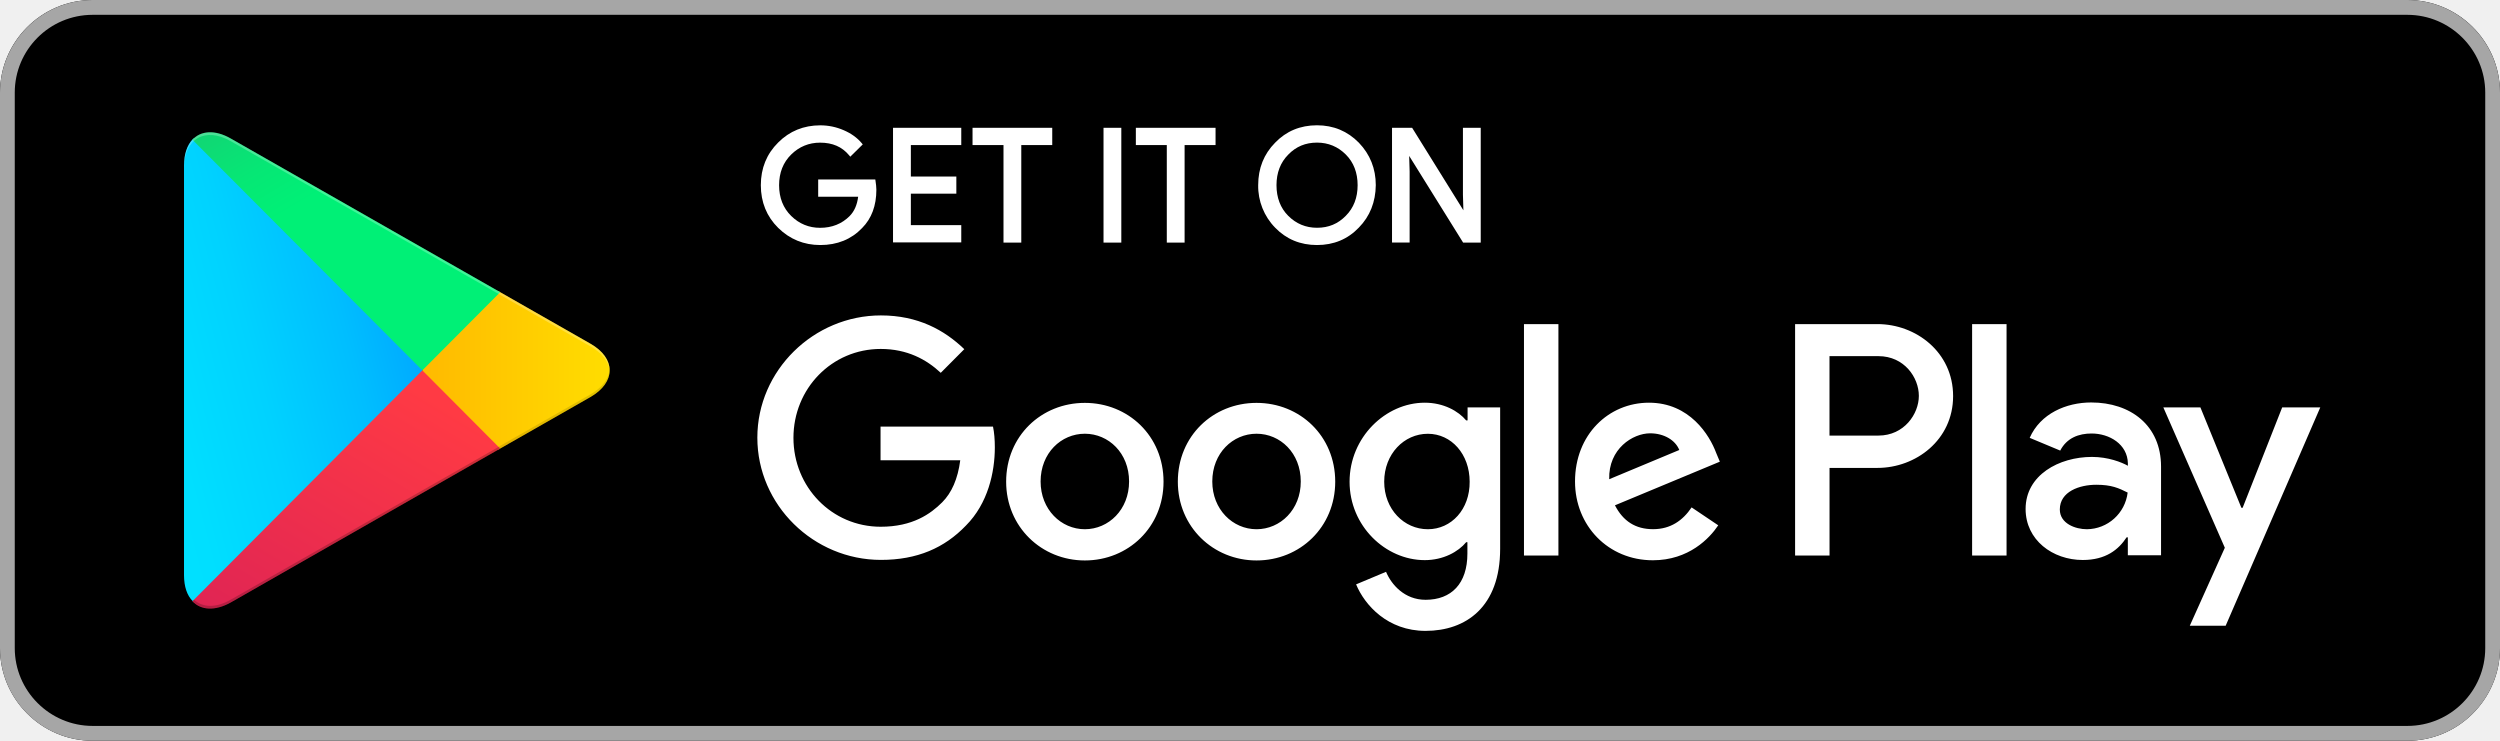
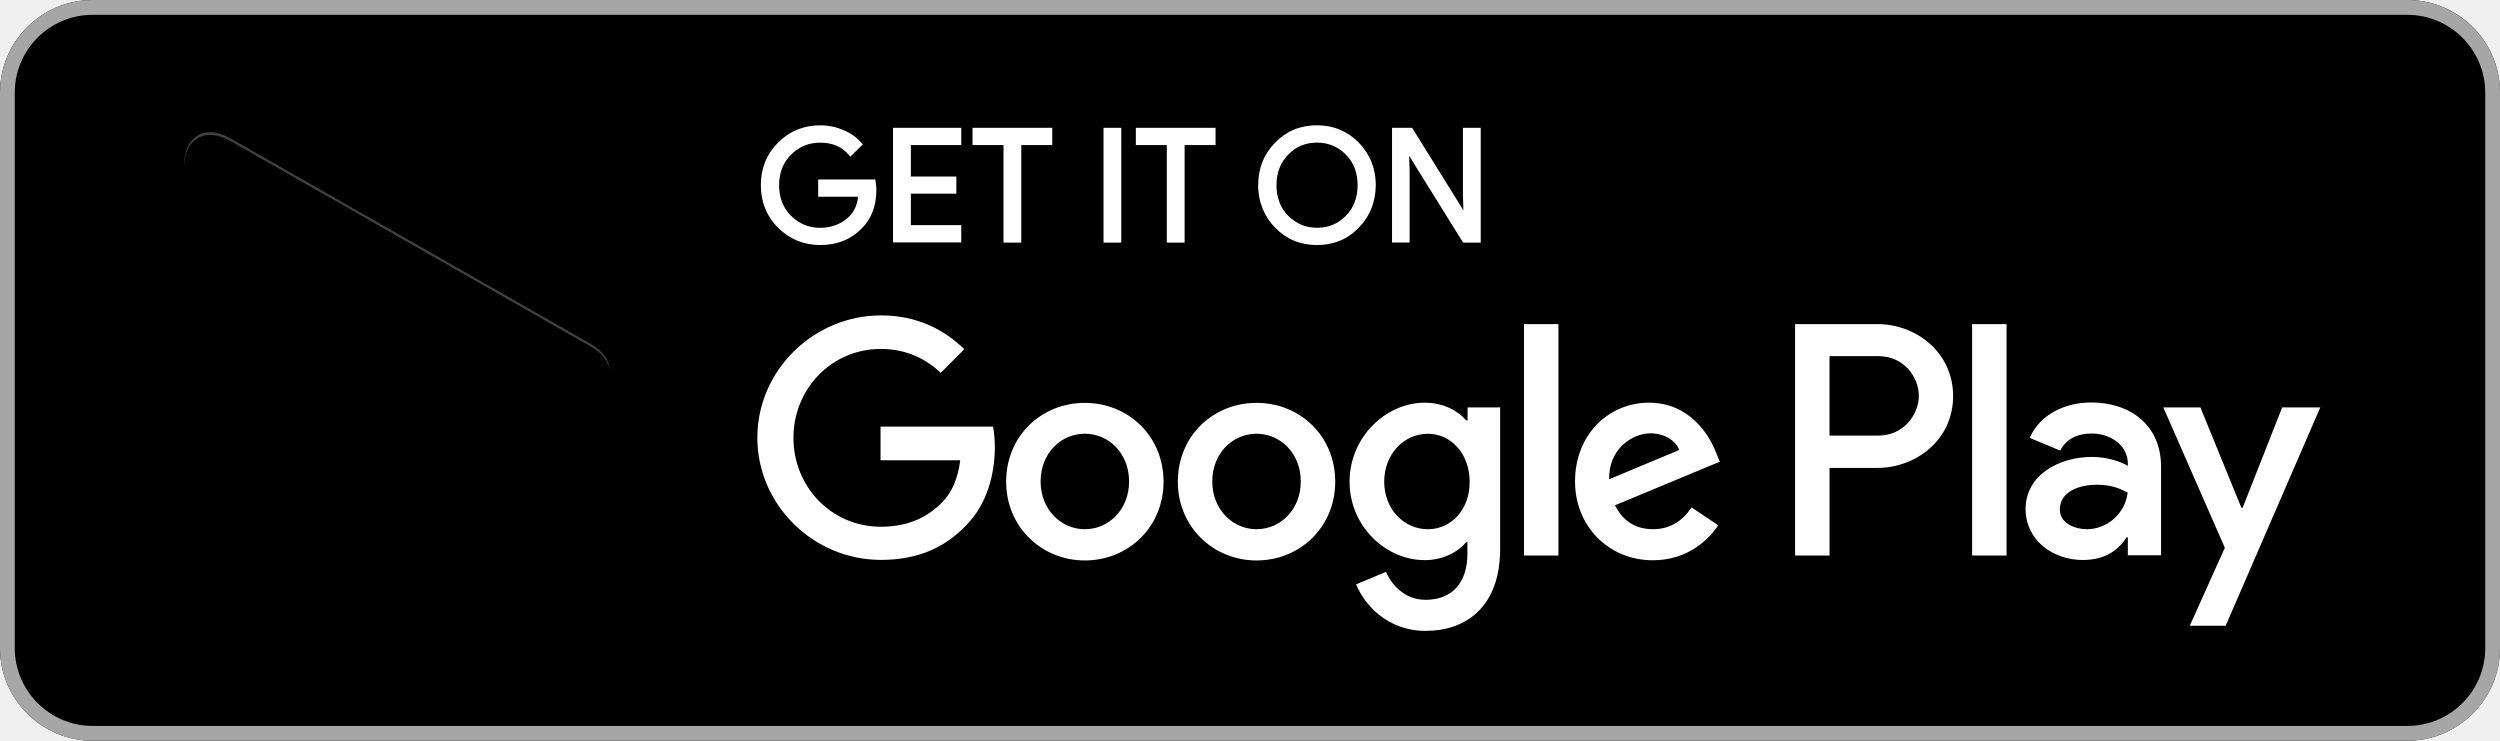
<svg xmlns="http://www.w3.org/2000/svg" width="270" height="80" viewBox="0 0 270 80" fill="none">
-   <g clip-path="url(#clip0_690_43751)">
+   <g clipPath="url(#clip0_690_43751)">
    <path fill-rule="evenodd" clip-rule="evenodd" d="M259.996 80H10.004C4.49 80 0 75.491 0 70V10C0 4.489 4.49 0 10.004 0H259.996C265.505 0 270 4.489 270 10V70C270 75.491 265.505 80 259.996 80Z" fill="black" />
    <path fill-rule="evenodd" clip-rule="evenodd" d="M259.996 1.601C264.621 1.601 268.406 5.377 268.406 10V70C268.406 74.623 264.646 78.399 259.996 78.399H10.004C5.379 78.399 1.594 74.623 1.594 70V10C1.594 5.377 5.354 1.601 10.004 1.601C10.004 1.601 259.996 1.601 259.996 1.601ZM259.996 0H10.004C4.49 0 0 4.509 0 10V70C0 75.511 4.49 80 10.004 80H259.996C265.505 80 270 75.511 270 70V10C270 4.509 265.505 0 259.996 0Z" fill="#A6A6A6" />
    <path d="M142.237 26.464C140.434 26.464 138.914 25.831 137.712 24.584C136.52 23.372 135.854 21.701 135.884 19.995C135.884 18.175 136.5 16.634 137.712 15.412C138.909 14.165 140.429 13.531 142.232 13.531C144.015 13.531 145.535 14.165 146.757 15.412C147.969 16.673 148.585 18.215 148.585 19.995C148.565 21.82 147.949 23.362 146.757 24.579C145.56 25.835 144.04 26.464 142.237 26.464ZM88.588 26.464C86.825 26.464 85.295 25.84 84.043 24.609C82.801 23.382 82.17 21.831 82.17 20C82.17 18.17 82.801 16.619 84.043 15.392C85.27 14.16 86.8 13.536 88.588 13.536C89.462 13.536 90.311 13.711 91.126 14.065C91.926 14.409 92.576 14.878 93.058 15.451L93.177 15.596L91.831 16.923L91.692 16.758C90.932 15.851 89.914 15.407 88.568 15.407C87.366 15.407 86.318 15.835 85.454 16.683C84.584 17.536 84.142 18.653 84.142 20.005C84.142 21.357 84.584 22.474 85.454 23.327C86.318 24.175 87.366 24.604 88.568 24.604C89.85 24.604 90.927 24.175 91.767 23.327C92.263 22.828 92.571 22.13 92.681 21.247H88.364V19.382H94.533L94.558 19.551C94.603 19.865 94.648 20.19 94.648 20.489C94.648 22.21 94.131 23.601 93.108 24.628C91.945 25.846 90.426 26.464 88.588 26.464ZM159.919 26.2H158.017L152.191 16.838L152.24 18.524V26.195H150.338V13.801H152.509L152.568 13.895L158.047 22.713L157.997 21.032V13.801H159.919V26.2V26.2ZM127.942 26.2H126.014V15.666H122.672V13.801H131.28V15.666H127.937V26.2H127.942ZM121.102 26.2H119.18V13.801H121.102V26.2ZM110.299 26.2H108.377V15.666H105.034V13.801H113.642V15.666H110.299V26.2ZM103.817 26.18H96.446V13.801H103.817V15.666H98.373V19.067H103.285V20.913H98.373V24.314H103.817V26.18ZM139.122 23.302C139.982 24.165 141.025 24.599 142.237 24.599C143.484 24.599 144.502 24.175 145.351 23.302C146.196 22.454 146.623 21.342 146.623 20C146.623 18.658 146.196 17.541 145.356 16.698C144.497 15.835 143.449 15.402 142.242 15.402C140.995 15.402 139.977 15.825 139.132 16.698C138.288 17.546 137.861 18.658 137.861 20C137.861 21.342 138.283 22.459 139.122 23.302Z" fill="white" />
    <path fill-rule="evenodd" clip-rule="evenodd" d="M135.705 43.511C131.011 43.511 127.206 47.087 127.206 52.02C127.206 56.908 131.036 60.529 135.705 60.529C140.399 60.529 144.204 56.928 144.204 52.02C144.204 47.087 140.399 43.511 135.705 43.511ZM135.705 57.157C133.137 57.157 130.927 55.023 130.927 52C130.927 48.933 133.142 46.843 135.705 46.843C138.273 46.843 140.483 48.933 140.483 52C140.488 55.042 138.273 57.157 135.705 57.157ZM117.163 43.511C112.469 43.511 108.664 47.087 108.664 52.02C108.664 56.908 112.494 60.529 117.163 60.529C121.857 60.529 125.662 56.928 125.662 52.02C125.662 47.087 121.852 43.511 117.163 43.511ZM117.163 57.157C114.595 57.157 112.385 55.023 112.385 52C112.385 48.933 114.6 46.843 117.163 46.843C119.731 46.843 121.941 48.933 121.941 52C121.941 55.042 119.731 57.157 117.163 57.157ZM95.099 46.11V49.711H103.707C103.444 51.731 102.778 53.222 101.76 54.245C100.498 55.511 98.551 56.888 95.119 56.888C89.829 56.888 85.692 52.599 85.692 47.287C85.692 41.975 89.829 37.686 95.119 37.686C97.975 37.686 100.056 38.818 101.601 40.264L104.144 37.711C101.999 35.646 99.142 34.065 95.139 34.065C87.882 34.065 81.793 40 81.793 47.267C81.793 54.554 87.877 60.469 95.139 60.469C99.058 60.469 101.999 59.182 104.323 56.758C106.692 54.379 107.442 51.023 107.442 48.314C107.442 47.471 107.378 46.713 107.244 46.07H95.094C95.099 46.065 95.099 46.11 95.099 46.11ZM185.346 48.913C184.636 47.003 182.49 43.491 178.089 43.491C173.728 43.491 170.102 46.938 170.102 52C170.102 56.778 173.688 60.509 178.511 60.509C182.386 60.509 184.641 58.13 185.57 56.733L182.694 54.798C181.74 56.22 180.414 57.152 178.531 57.152C176.629 57.152 175.298 56.284 174.414 54.574L185.743 49.861C185.743 49.865 185.346 48.913 185.346 48.913ZM173.793 51.756C173.703 48.469 176.336 46.798 178.218 46.798C179.703 46.798 180.94 47.531 181.363 48.599L173.793 51.756ZM164.589 60H168.309V35.003H164.589V60ZM158.479 45.402H158.345C157.506 44.399 155.911 43.491 153.875 43.491C149.648 43.491 145.754 47.227 145.754 52.025C145.754 56.803 149.628 60.494 153.875 60.494C155.886 60.494 157.506 59.581 158.345 58.559H158.479V59.781C158.479 63.028 156.751 64.778 153.964 64.778C151.684 64.778 150.269 63.132 149.692 61.756L146.459 63.112C147.388 65.357 149.866 68.135 153.959 68.135C158.32 68.135 162.016 65.556 162.016 59.267V44H158.499V45.402C158.504 45.402 158.479 45.402 158.479 45.402ZM154.207 57.157C151.64 57.157 149.494 55.003 149.494 52.025C149.494 49.023 151.64 46.848 154.207 46.848C156.751 46.848 158.723 49.047 158.723 52.025C158.747 55.003 156.756 57.157 154.207 57.157ZM202.766 35.003H193.87V60H197.59V50.534H202.771C206.888 50.534 210.936 47.536 210.936 42.778C210.936 38.02 206.903 35.003 202.766 35.003ZM202.875 47.042H197.585V38.464H202.875C205.661 38.464 207.236 40.773 207.236 42.753C207.236 44.713 205.642 47.042 202.875 47.042ZM225.848 43.466C223.146 43.466 220.359 44.668 219.207 47.287L222.505 48.663C223.215 47.287 224.516 46.818 225.892 46.818C227.82 46.818 229.767 47.975 229.811 50.04V50.304C229.146 49.925 227.685 49.347 225.937 49.347C222.376 49.347 218.765 51.302 218.765 54.968C218.765 58.324 221.685 60.479 224.939 60.479C227.437 60.479 228.813 59.347 229.672 58.035H229.806V59.97H233.393V50.394C233.393 45.935 230.094 43.466 225.848 43.466ZM225.381 57.157C224.164 57.157 222.46 56.559 222.46 55.023C222.46 53.087 224.586 52.354 226.399 52.354C228.038 52.354 228.813 52.708 229.787 53.197C229.518 55.441 227.631 57.137 225.381 57.157ZM246.476 44L242.204 54.843H242.07L237.644 44H233.641L240.282 59.157L236.497 67.581H240.371L250.589 44H246.476ZM212.988 60H216.708V35.003H212.988V60Z" fill="white" />
    <path fill-rule="evenodd" clip-rule="evenodd" d="M20.782 15.067C20.206 15.691 19.873 16.643 19.873 17.89V62.115C19.873 63.361 20.206 64.314 20.802 64.913L20.956 65.047L45.633 40.269V39.716L20.936 14.933L20.782 15.067Z" fill="url(#paint0_linear_690_43751)" />
    <path fill-rule="evenodd" clip-rule="evenodd" d="M53.843 48.553L45.612 40.289V39.711L53.843 31.446L54.022 31.556L63.757 37.112C66.544 38.688 66.544 41.292 63.757 42.888L54.022 48.444L53.843 48.553Z" fill="url(#paint1_linear_690_43751)" />
    <path fill-rule="evenodd" clip-rule="evenodd" d="M54.022 48.444L45.613 40L20.782 64.933C21.691 65.91 23.216 66.02 24.92 65.067L54.022 48.444Z" fill="url(#paint2_linear_690_43751)" />
    <path fill-rule="evenodd" clip-rule="evenodd" d="M54.022 31.556L24.92 14.957C23.216 13.98 21.686 14.114 20.782 15.092L45.613 40L54.022 31.556Z" fill="url(#paint3_linear_690_43751)" />
    <path opacity="0.2" fill-rule="evenodd" clip-rule="evenodd" d="M53.843 48.265L24.939 64.753C23.325 65.686 21.885 65.621 20.956 64.773L20.802 64.928L20.956 65.063C21.885 65.906 23.325 65.975 24.939 65.043L54.042 48.444L53.843 48.265Z" fill="black" />
    <path opacity="0.12" fill-rule="evenodd" clip-rule="evenodd" d="M63.758 42.599L53.818 48.264L53.997 48.444L63.733 42.888C65.128 42.09 65.814 41.042 65.814 40C65.729 40.958 65.019 41.865 63.758 42.599Z" fill="black" />
    <path opacity="0.25" fill-rule="evenodd" clip-rule="evenodd" d="M24.92 15.247L63.758 37.402C65.019 38.115 65.73 39.048 65.839 40C65.839 38.958 65.153 37.91 63.758 37.112L24.92 14.958C22.134 13.357 19.873 14.694 19.873 17.89V18.18C19.873 14.978 22.134 13.666 24.92 15.247Z" fill="white" />
  </g>
  <defs>
    <linearGradient id="paint0_linear_690_43751" x1="43.419" y1="17.413" x2="3.871" y2="27.908" gradientUnits="userSpaceOnUse">
-       <stop stop-color="#00A0FF" />
-       <stop offset="0.007" stop-color="#00A1FF" />
-       <stop offset="0.26" stop-color="#00BEFF" />
-       <stop offset="0.512" stop-color="#00D2FF" />
-       <stop offset="0.76" stop-color="#00DFFF" />
-       <stop offset="1" stop-color="#00E3FF" />
+       <stop stopColor="#00A0FF" />
+       <stop offset="0.007" stopColor="#00A1FF" />
+       <stop offset="0.26" stopColor="#00BEFF" />
+       <stop offset="0.512" stopColor="#00D2FF" />
+       <stop offset="0.76" stopColor="#00DFFF" />
+       <stop offset="1" stopColor="#00E3FF" />
    </linearGradient>
    <linearGradient id="paint1_linear_690_43751" x1="67.391" y1="40" x2="19.195" y2="40" gradientUnits="userSpaceOnUse">
-       <stop stop-color="#FFE000" />
-       <stop offset="0.409" stop-color="#FFBD00" />
-       <stop offset="0.775" stop-color="#FFA500" />
-       <stop offset="1" stop-color="#FF9C00" />
+       <stop stopColor="#FFE000" />
+       <stop offset="0.409" stopColor="#FFBD00" />
+       <stop offset="0.775" stopColor="#FFA500" />
+       <stop offset="1" stopColor="#FF9C00" />
    </linearGradient>
    <linearGradient id="paint2_linear_690_43751" x1="49.449" y1="44.595" x2="17.524" y2="98.108" gradientUnits="userSpaceOnUse">
-       <stop stop-color="#FF3A44" />
-       <stop offset="1" stop-color="#C31162" />
+       <stop stopColor="#FF3A44" />
+       <stop offset="1" stopColor="#C31162" />
    </linearGradient>
    <linearGradient id="paint3_linear_690_43751" x1="14.53" y1="0.357" x2="28.773" y2="24.257" gradientUnits="userSpaceOnUse">
-       <stop stop-color="#32A071" />
-       <stop offset="0.069" stop-color="#2DA771" />
-       <stop offset="0.476" stop-color="#15CF74" />
-       <stop offset="0.801" stop-color="#06E775" />
-       <stop offset="1" stop-color="#00F076" />
+       <stop stopColor="#32A071" />
+       <stop offset="0.069" stopColor="#2DA771" />
+       <stop offset="0.476" stopColor="#15CF74" />
+       <stop offset="0.801" stopColor="#06E775" />
+       <stop offset="1" stopColor="#00F076" />
    </linearGradient>
    <clipPath id="clip0_690_43751">
      <rect width="270" height="80" fill="white" />
    </clipPath>
  </defs>
</svg>
